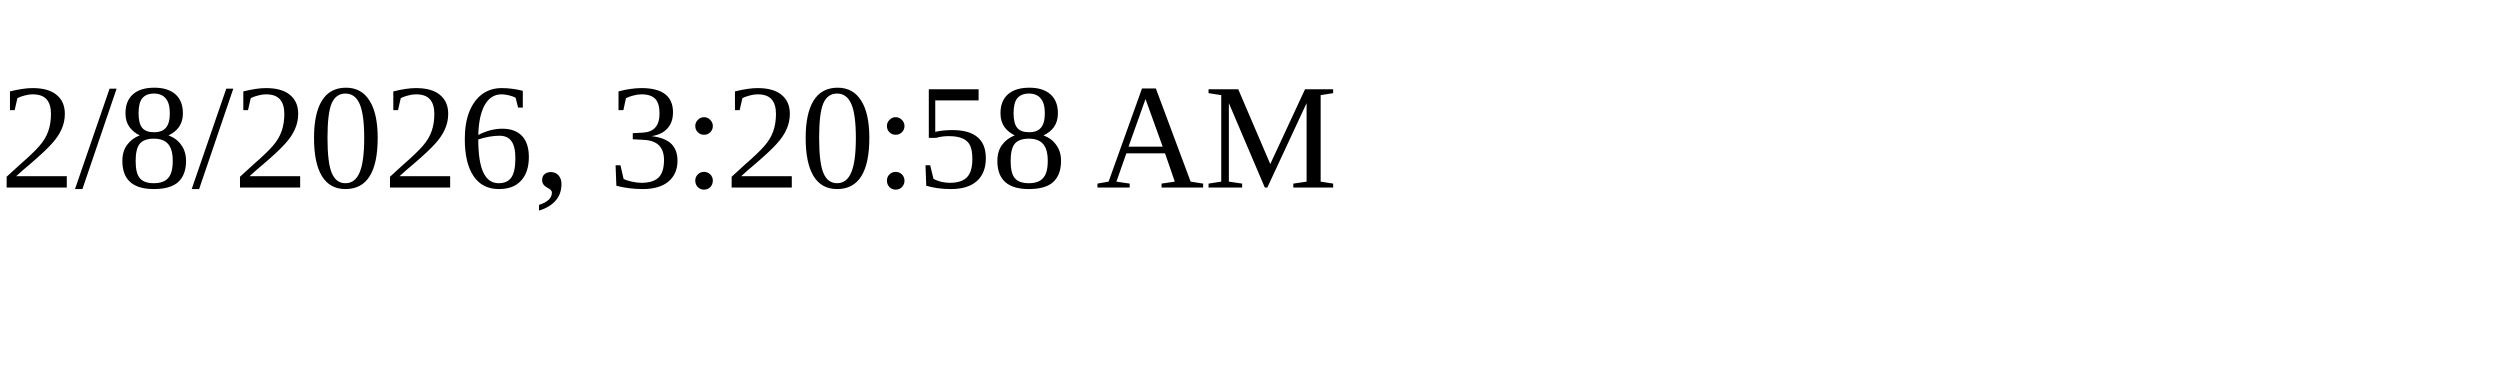
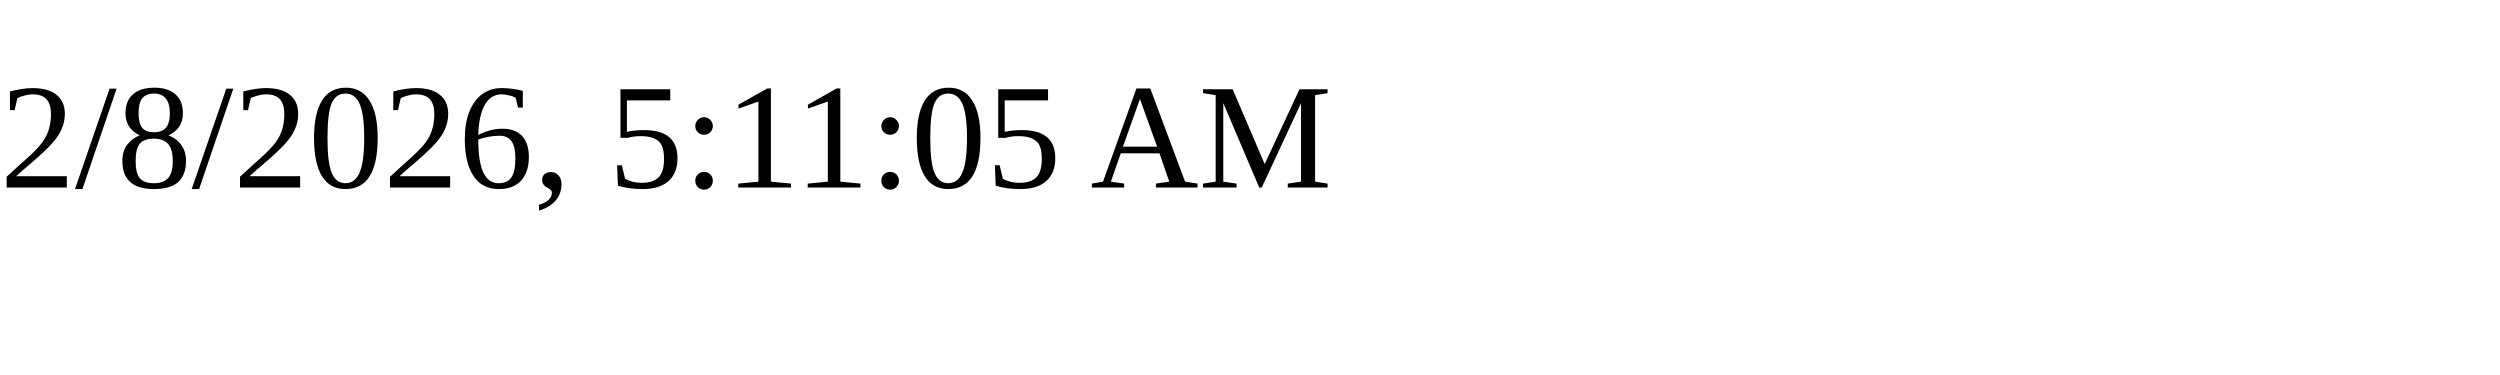
<svg xmlns="http://www.w3.org/2000/svg" height="30" width="200">
-   <text x="0" y="15">2/8/2026, 3:20:58 AM</text>
+   <text x="0" y="15">2/8/2026, 5:11:05 AM</text>
</svg>
